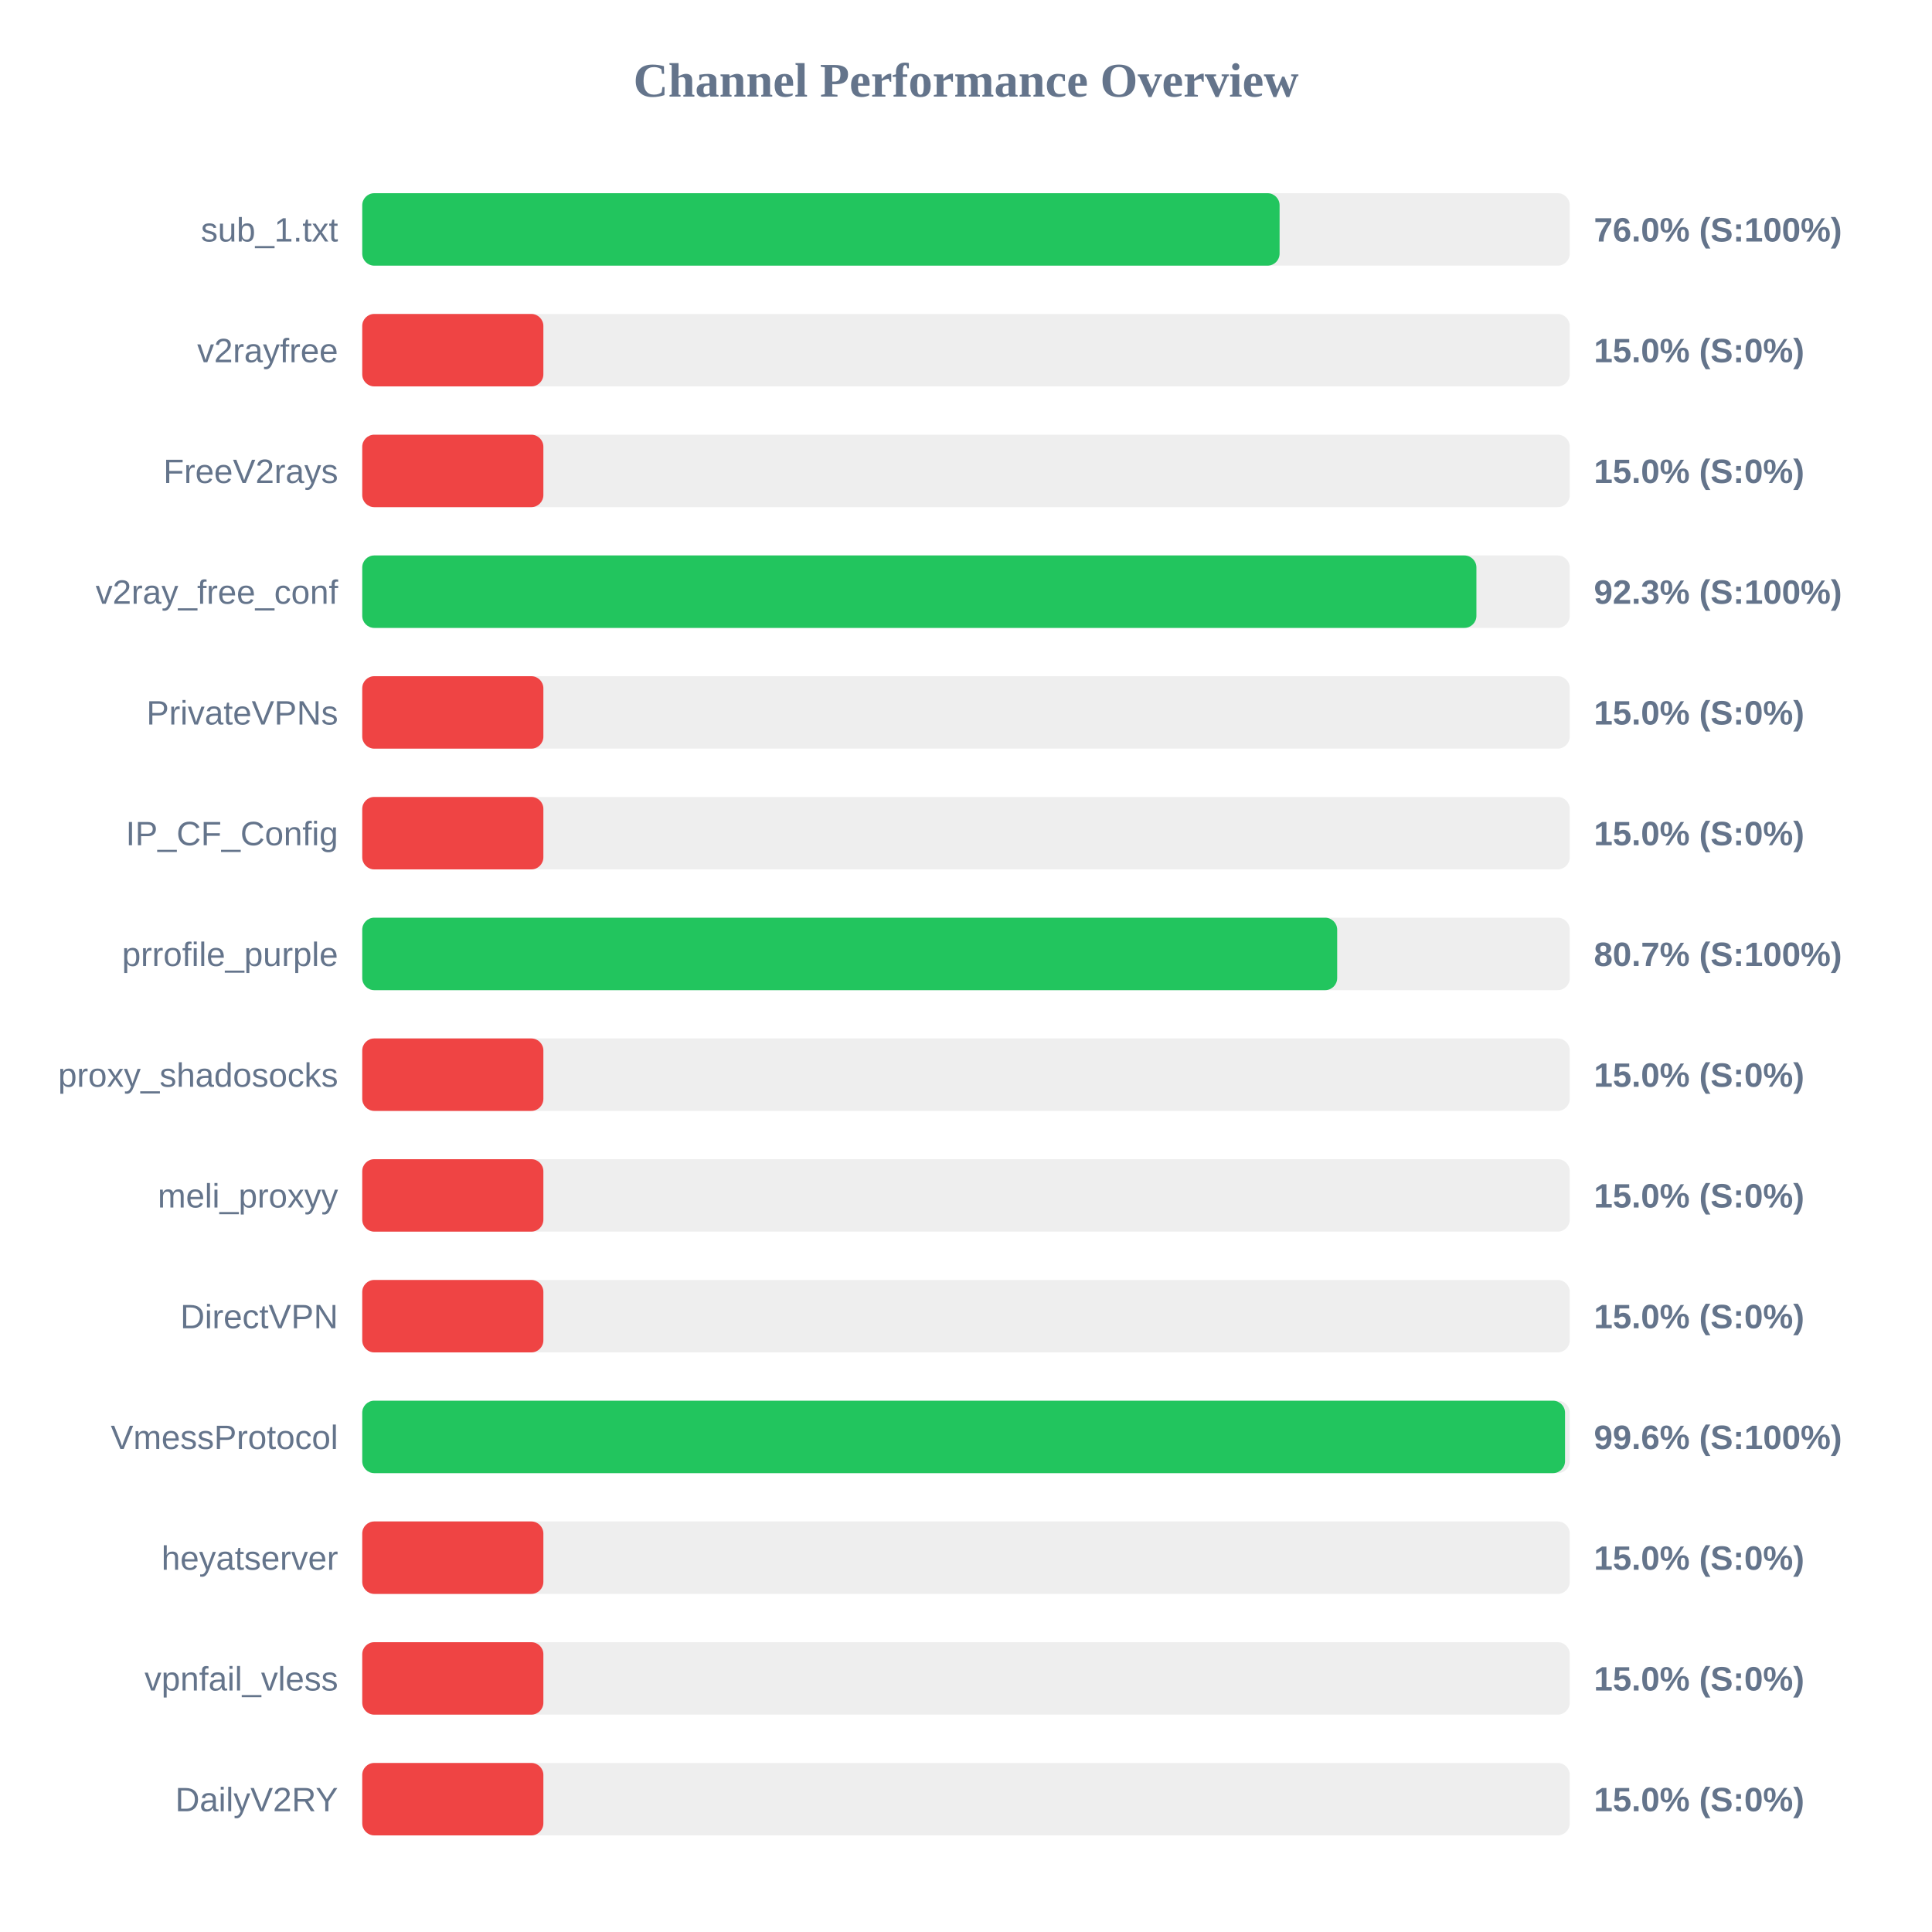
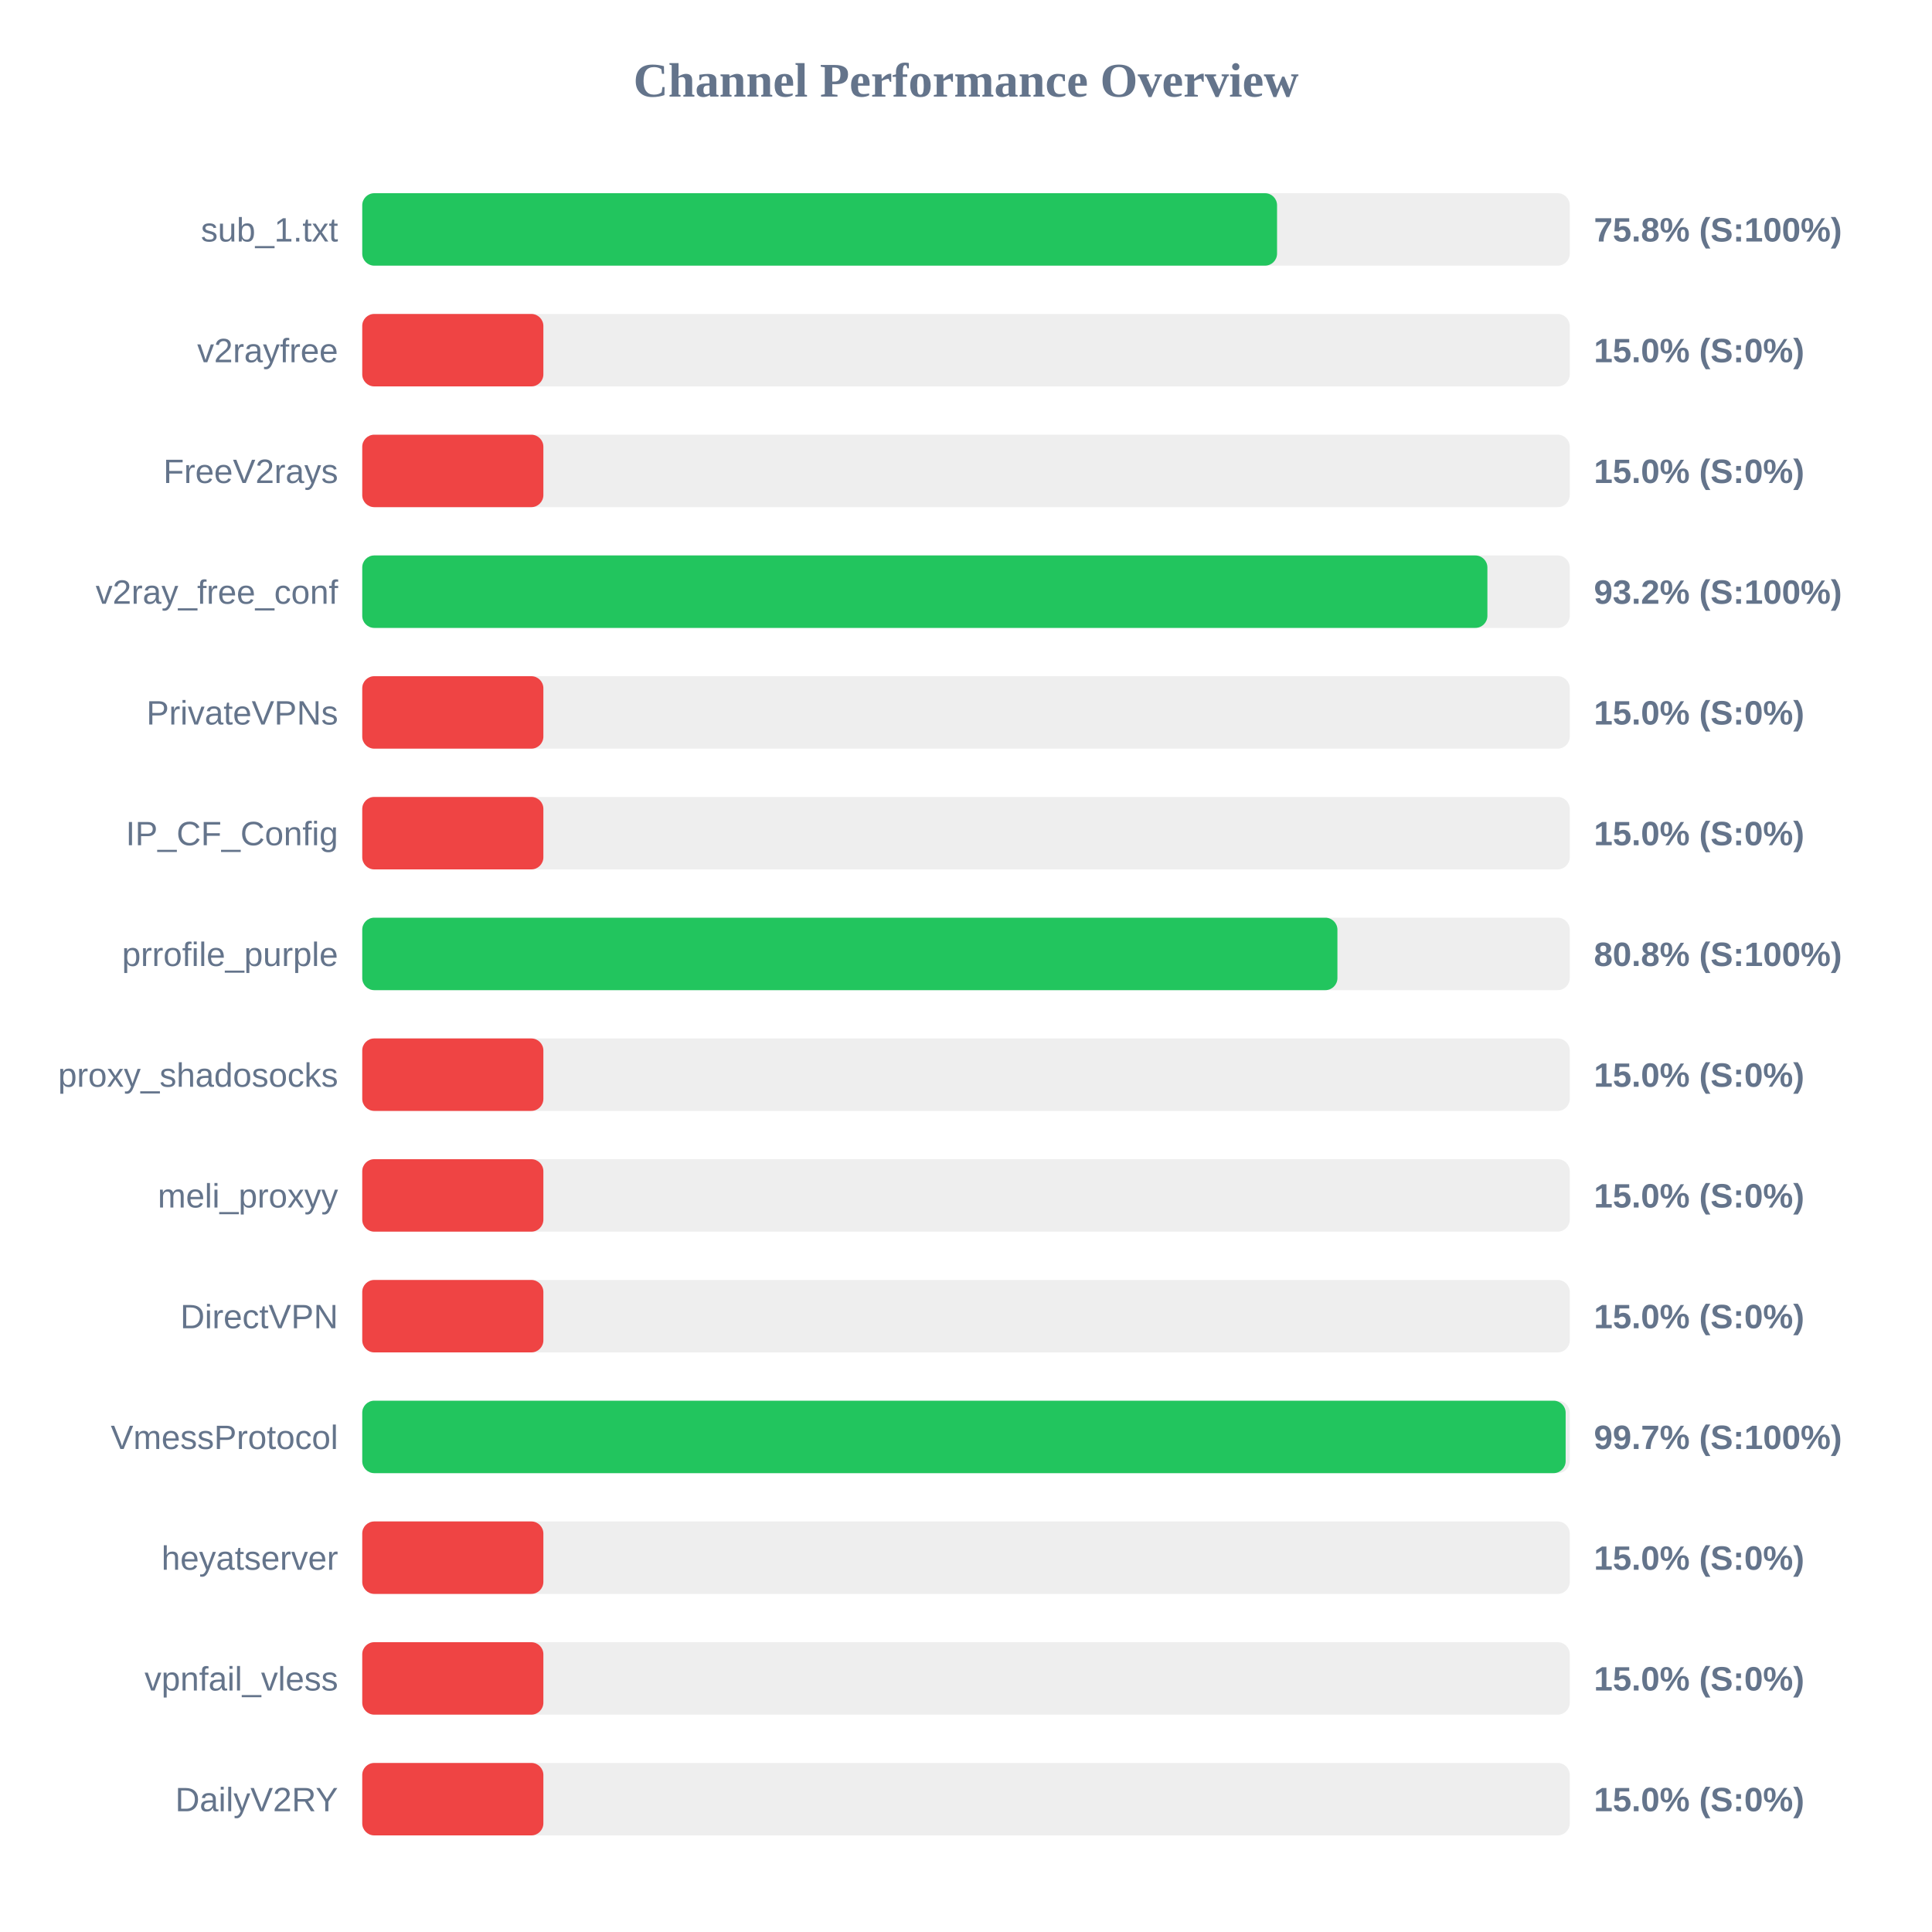
<svg xmlns="http://www.w3.org/2000/svg" width="800" height="800" version="1.1">
  <style>
        .row { font: 14px Arial; fill: #64748b; }
        .score { font: bold 14px Arial; fill: #64748b; }
    </style>
  <text x="400" y="40" text-anchor="middle" font-size="20px" font-weight="bold" fill="#64748b">Channel Performance Overview</text>
  <rect x="150" y="80" width="500" height="30" fill="#eee" rx="5" />
-   <rect x="150" y="80" width="379.85" height="30" fill="#22c55e" rx="5" />
+   <rect x="150" y="80" width="378.8" height="30" fill="#22c55e" rx="5" />
  <text x="140" y="100" text-anchor="end" class="row">sub_1.txt</text>
-   <text x="660" y="100" text-anchor="start" class="score">76.0% (S:100%)</text>
+   <text x="660" y="100" text-anchor="start" class="score">75.8% (S:100%)</text>
  <rect x="150" y="130" width="500" height="30" fill="#eee" rx="5" />
  <rect x="150" y="130" width="75.0" height="30" fill="#ef4444" rx="5" />
  <text x="140" y="150" text-anchor="end" class="row">v2rayfree</text>
  <text x="660" y="150" text-anchor="start" class="score">15.0% (S:0%)</text>
  <rect x="150" y="180" width="500" height="30" fill="#eee" rx="5" />
  <rect x="150" y="180" width="75.0" height="30" fill="#ef4444" rx="5" />
  <text x="140" y="200" text-anchor="end" class="row">FreeV2rays</text>
  <text x="660" y="200" text-anchor="start" class="score">15.0% (S:0%)</text>
  <rect x="150" y="230" width="500" height="30" fill="#eee" rx="5" />
-   <rect x="150" y="230" width="461.35" height="30" fill="#22c55e" rx="5" />
+   <rect x="150" y="230" width="465.9" height="30" fill="#22c55e" rx="5" />
  <text x="140" y="250" text-anchor="end" class="row">v2ray_free_conf</text>
-   <text x="660" y="250" text-anchor="start" class="score">92.3% (S:100%)</text>
+   <text x="660" y="250" text-anchor="start" class="score">93.2% (S:100%)</text>
  <rect x="150" y="280" width="500" height="30" fill="#eee" rx="5" />
  <rect x="150" y="280" width="75.0" height="30" fill="#ef4444" rx="5" />
  <text x="140" y="300" text-anchor="end" class="row">PrivateVPNs</text>
  <text x="660" y="300" text-anchor="start" class="score">15.0% (S:0%)</text>
  <rect x="150" y="330" width="500" height="30" fill="#eee" rx="5" />
  <rect x="150" y="330" width="75.0" height="30" fill="#ef4444" rx="5" />
  <text x="140" y="350" text-anchor="end" class="row">IP_CF_Config</text>
  <text x="660" y="350" text-anchor="start" class="score">15.0% (S:0%)</text>
  <rect x="150" y="380" width="500" height="30" fill="#eee" rx="5" />
-   <rect x="150" y="380" width="403.7" height="30" fill="#22c55e" rx="5" />
+   <rect x="150" y="380" width="403.8" height="30" fill="#22c55e" rx="5" />
  <text x="140" y="400" text-anchor="end" class="row">prrofile_purple</text>
-   <text x="660" y="400" text-anchor="start" class="score">80.7% (S:100%)</text>
+   <text x="660" y="400" text-anchor="start" class="score">80.8% (S:100%)</text>
  <rect x="150" y="430" width="500" height="30" fill="#eee" rx="5" />
  <rect x="150" y="430" width="75.0" height="30" fill="#ef4444" rx="5" />
  <text x="140" y="450" text-anchor="end" class="row">proxy_shadosocks</text>
  <text x="660" y="450" text-anchor="start" class="score">15.0% (S:0%)</text>
  <rect x="150" y="480" width="500" height="30" fill="#eee" rx="5" />
  <rect x="150" y="480" width="75.0" height="30" fill="#ef4444" rx="5" />
  <text x="140" y="500" text-anchor="end" class="row">meli_proxyy</text>
  <text x="660" y="500" text-anchor="start" class="score">15.0% (S:0%)</text>
  <rect x="150" y="530" width="500" height="30" fill="#eee" rx="5" />
  <rect x="150" y="530" width="75.0" height="30" fill="#ef4444" rx="5" />
  <text x="140" y="550" text-anchor="end" class="row">DirectVPN</text>
  <text x="660" y="550" text-anchor="start" class="score">15.0% (S:0%)</text>
  <rect x="150" y="580" width="500" height="30" fill="#eee" rx="5" />
-   <rect x="150" y="580" width="498.05" height="30" fill="#22c55e" rx="5" />
+   <rect x="150" y="580" width="498.3" height="30" fill="#22c55e" rx="5" />
  <text x="140" y="600" text-anchor="end" class="row">VmessProtocol</text>
-   <text x="660" y="600" text-anchor="start" class="score">99.6% (S:100%)</text>
+   <text x="660" y="600" text-anchor="start" class="score">99.7% (S:100%)</text>
  <rect x="150" y="630" width="500" height="30" fill="#eee" rx="5" />
  <rect x="150" y="630" width="75.0" height="30" fill="#ef4444" rx="5" />
  <text x="140" y="650" text-anchor="end" class="row">heyatserver</text>
  <text x="660" y="650" text-anchor="start" class="score">15.0% (S:0%)</text>
  <rect x="150" y="680" width="500" height="30" fill="#eee" rx="5" />
  <rect x="150" y="680" width="75.0" height="30" fill="#ef4444" rx="5" />
  <text x="140" y="700" text-anchor="end" class="row">vpnfail_vless</text>
  <text x="660" y="700" text-anchor="start" class="score">15.0% (S:0%)</text>
  <rect x="150" y="730" width="500" height="30" fill="#eee" rx="5" />
  <rect x="150" y="730" width="75.0" height="30" fill="#ef4444" rx="5" />
  <text x="140" y="750" text-anchor="end" class="row">DailyV2RY</text>
  <text x="660" y="750" text-anchor="start" class="score">15.0% (S:0%)</text>
</svg>
